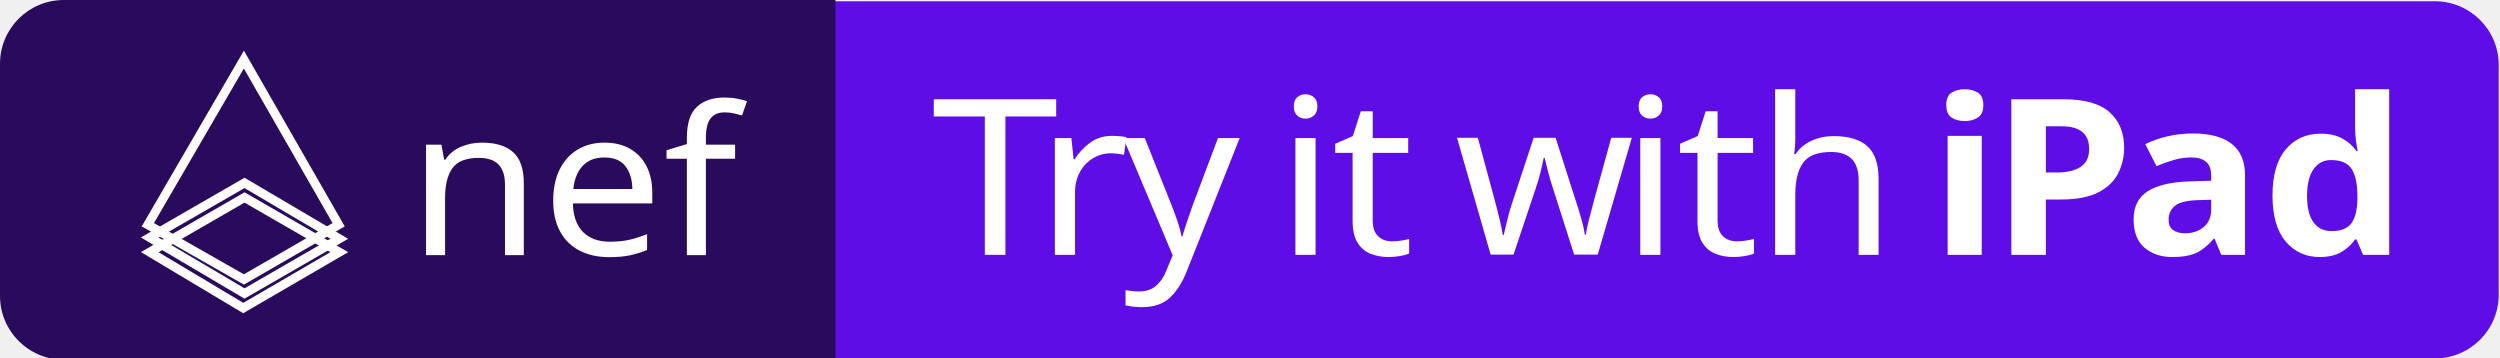
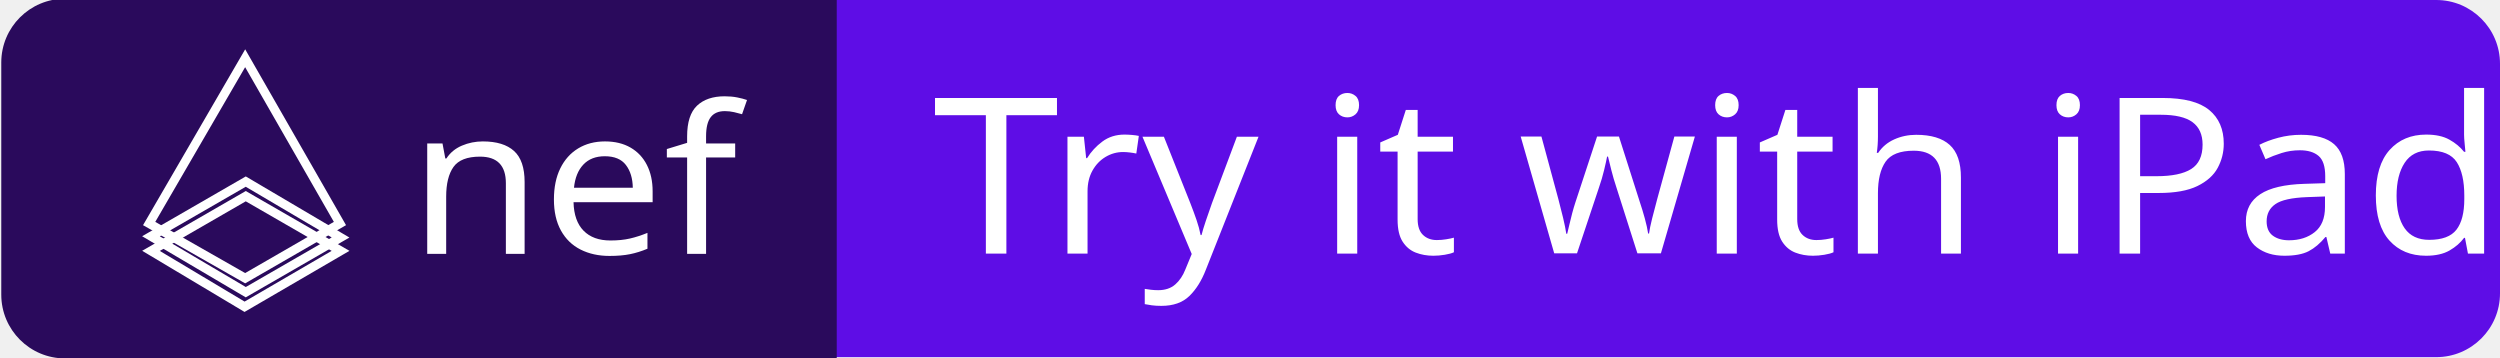
- <svg xmlns="http://www.w3.org/2000/svg" id="nef-plagyrounds-badge" data-name="nef-plagyrounds-badge" viewBox="0 0 1960 280" style="width: 140px; height: 20px" width="140" height="20">
-   <defs>
-     <style>.cls-1{fill:#5e0de6;}.cls-2{fill:#2a0a5c;}.cls-14,.cls-3{fill:none;stroke-miterlimit:10;}.cls-3{stroke:#000;}.cls-4{font-size:170.84px;font-family:SFCompactDisplay-Regular, SF Compact Display;}.cls-15,.cls-4{fill:#fff;}.cls-5{letter-spacing:-0.06em;}.cls-6{letter-spacing:0.04em;}.cls-7{letter-spacing:0em;}.cls-8{letter-spacing:0em;}.cls-9{letter-spacing:0.01em;}.cls-10{letter-spacing:0em;}.cls-11,.cls-15{font-family:SFCompactDisplay-Medium, SF Compact Display;font-weight:500;}.cls-12,.cls-13{font-family:SFCompactDisplay-Semibold, SF Compact Display;font-weight:600;}.cls-13{letter-spacing:0em;}.cls-14{stroke:#fff;stroke-width:7px;}.cls-15{font-size:161.49px;}</style>
-   </defs>
-   <path class="cls-1" d="M86,1H1909a50,50,0,0,1,50,50V231a50,50,0,0,1-50,50H86a65,65,0,0,1-65-65V66A65,65,0,0,1,86,1Z" />
-   <path class="cls-2" d="M50,0H655a0,0,0,0,1,0,0V282a0,0,0,0,1,0,0H50A50,50,0,0,1,0,232V50A50,50,0,0,1,50,0Z" />
-   <path class="cls-3" d="M307-14.3" transform="translate(-1 1)" />
-   <text class="cls-4" transform="translate(730.3 199.8) scale(1.05 1)">
-     <tspan class="cls-5">T</tspan>
-     <tspan class="cls-6" x="77.6" y="0">r</tspan>
-     <tspan x="143" y="0">y </tspan>
-     <tspan class="cls-7" x="257.2" y="0">i</tspan>
-     <tspan class="cls-8" x="298.7" y="0">t </tspan>
-     <tspan class="cls-9" x="390.5" y="0">w</tspan>
-     <tspan class="cls-10" x="514.7" y="0">i</tspan>
-     <tspan class="cls-9" x="556.2" y="0">t</tspan>
-     <tspan x="615.4" y="0">h</tspan>
-     <tspan class="cls-11" x="711.6" y="0"> </tspan>
-     <tspan class="cls-12" x="745.4" y="0">i</tspan>
-     <tspan class="cls-13" x="790.9" y="0">P</tspan>
-     <tspan class="cls-12" x="890.4" y="0">ad</tspan>
-   </text>
-   <polygon class="cls-14" points="191.2 46.7 265.5 176.2 191.2 219.1 115.9 176.2 191.2 46.7" />
-   <polygon class="cls-14" points="191.7 143.4 266 187.2 191.7 230.1 117.4 186.2 191.7 143.4" />
-   <polygon class="cls-14" points="191.7 154.8 266 197.7 190.7 241.5 117.4 197.7 191.7 154.8" />
-   <text class="cls-15" transform="translate(319.6 200) scale(1.05 1)">nef</text>
+ <svg xmlns="http://www.w3.org/2000/svg" version="1.1" id="nef_playgrounds_badge" x="0px" y="0px" viewBox="0 0 1960 280" style="enable-background:new 0 0 1960 280;" height="20" xml:space="preserve">
+   <style type="text/css">
+ 	.st0{fill:#5E0DE6;}
+ 	.st1{fill:#2A0A5C;}
+ 	.st2{fill:none;stroke:#000000;stroke-miterlimit:10;}
+ 	.st3{fill:#FFFFFF;}
+ 	.st4{font-family:'SFCompactDisplay-Regular';}
+ 	.st5{font-size:170.842px;}
+ 	.st6{fill:none;stroke:#FFFFFF;stroke-width:7;stroke-miterlimit:10;}
+ 	.st7{font-family:'SFCompactDisplay-Medium';}
+ 	.st8{font-size:161.494px;}
+ </style>
+   <font horiz-adv-x="2048">
+     <font-face font-family="SFCompactDisplay-Regular" units-per-em="2048" underline-position="-75" underline-thickness="50" />
+     <missing-glyph horiz-adv-x="2048" d="M100,1664l1848,0l0,286l-1848,0M100,1233l1848,0l0,285l-1848,0M100,801l1848,0l0,286l-1848,0M100,369l1848,0l0,286l-1848,0M100,-62l1848,0l0,285l-1848,0M100,-494l1848,0l0,286l-1848,0z" />
+     <glyph unicode="P" horiz-adv-x="1149" d="M164,1365l0,-1365l174,0l0,516l323,0C921,516 1095,684 1095,940C1095,1194 921,1365 661,1365M338,1210l310,0C818,1210 916,1111 916,940C916,716 779,670 545,670l-207,0z" />
+     <glyph unicode="T" horiz-adv-x="1043" d="M608,0l0,1209l415,0l0,156l-1003,0l0,-156l415,0l0,-1209z" />
+     <glyph unicode="a" horiz-adv-x="1054" d="M740,131l5,0l0,-131l165,0l0,725C910,946 747,1068 523,1068C269,1068 144,934 133,750l162,0C305,855 382,924 517,924C659,924 739,848 739,710l0,-107l-277,0C221,602 93,486 93,302C93,109 233,-17 436,-17C591,-17 687,46 740,131M482,126C372,126 269,184 269,308C269,403 331,471 475,471l264,0l0,-122C739,218 629,126 482,126z" />
+     <glyph unicode="d" horiz-adv-x="1166" d="M531,1067C266,1067 111,859 111,573l0,-95C111,185 257,-16 531,-16C672,-16 782,50 841,158l4,0l0,-158l165,0l0,1437l-172,0l0,-532l-5,0C780,998 670,1067 531,1067M555,917C732,917 841,779 841,567l0,-84C841,260 734,134 558,134C399,134 284,250 284,484l0,83C284,801 399,917 555,917z" />
+     <glyph unicode="h" horiz-adv-x="1153" d="M156,0l172,0l0,640C328,784 406,912 587,912C741,912 844,822 844,645l0,-645l172,0l0,674C1016,930 856,1068 639,1068C469,1068 372,979 333,912l-5,0l0,525l-172,0z" />
+     <glyph unicode="i" horiz-adv-x="499" d="M139,1304C139,1243 188,1195 249,1195C310,1195 360,1243 360,1304C360,1366 310,1414 249,1414C188,1414 139,1366 139,1304M163,0l172,0l0,1051l-172,0z" />
+     <glyph unicode="r" horiz-adv-x="693" d="M153,0l173,0l0,651C326,793 384,909 570,909C602,909 636,908 654,905l0,157C633,1065 611,1067 589,1067C440,1067 361,985 330,922l-5,0l0,129l-172,0z" />
+     <glyph unicode=" " horiz-adv-x="410" />
+     <glyph unicode="t" horiz-adv-x="690" d="M219,1051l-142,0l0,-144l141,0l0,-613C218,87 269,-9 518,-9C554,-9 590,-5 605,-2l0,138C591,134 578,134 561,134C432,134 390,166 390,292l0,615l208,0l0,144l-208,0l0,262l-171,0z" />
+     <glyph unicode="w" horiz-adv-x="1470" d="M1430,1051l-174,0l-193,-831l-8,0l-238,831l-164,0l-237,-831l-8,0l-193,831l-174,0l274,-1051l179,0l239,810l4,0l240,-810l178,0z" />
+     <glyph unicode="y" horiz-adv-x="959" d="M954,1051l-183,0l-285,-860l-6,0l-284,860l-191,0l387,-1066l-16,-57C346,-183 289,-224 169,-224C143,-224 110,-222 93,-220l0,-140C122,-366 158,-369 190,-369C367,-369 470,-301 552,-78l27,73C580,-4 944,1017 954,1051z" />
+   </font>
+   <font horiz-adv-x="2048">
+     <font-face font-family="SFCompactDisplay-Medium" units-per-em="2048" underline-position="-75" underline-thickness="50" />
+     <missing-glyph horiz-adv-x="2048" d="M100,1698l1848,0l0,252l-1848,0M100,1260l1848,0l0,252l-1848,0M100,821l1848,0l0,252l-1848,0M100,383l1848,0l0,252l-1848,0M100,-56l1848,0l0,252l-1848,0M100,-494l1848,0l0,252l-1848,0z" />
+     <glyph unicode="e" horiz-adv-x="1099" d="M561,-18C822,-18 960,133 992,304l-211,0C754,213 677,157 564,157C413,157 317,275 317,453l0,25l687,0l0,101C1004,877 834,1075 552,1075C274,1075 98,884 98,589l0,-107C98,169 278,-18 561,-18M317,633l0,2C317,785 410,903 553,903C694,903 787,785 787,635l0,-2z" />
+     <glyph unicode="f" horiz-adv-x="714" d="M216,0l220,0l0,879l203,0l0,178l-206,0l0,87C433,1256 486,1290 592,1290C621,1290 637,1288 652,1286l0,167C633,1455 603,1459 554,1459C322,1459 216,1370 216,1162l0,-105l-148,0l0,-178l148,0z" />
+     <glyph unicode="n" horiz-adv-x="1172" d="M141,0l221,0l0,630C362,769 438,880 594,880C726,880 824,804 824,634l0,-634l221,0l0,679C1045,937 890,1073 674,1073C500,1073 403,979 367,909l-8,0l0,148l-218,0z" />
+   </font>
+   <path id="XMLID_1_" class="st0" d="M1910,280H87c-35.9,0-65-29.1-65-65V65C22,29.1,51.1,0,87,0h1823c27.61,0,50,22.39,50,50v180  C1960,257.61,1937.61,280,1910,280z" />
+   <path class="st1" d="M656,281H51c-27.61,0-50-22.39-50-50V49C1,21.39,23.39-1,51-1h605V281z" />
+   <g>
+     <g>
+       <path class="st2" d="M307-14.33" />
+     </g>
+   </g>
+   <text transform="matrix(1.0462 0 0 1 731.2656 198.7998)" class="st3 st4 st5">Try it with iPad</text>
+   <g>
+     <g>
+       <polygon class="st6" points="192.21,45.66 266.52,175.24 192.21,218.11 116.94,175.24   " />
+       <polygon class="st6" points="192.68,142.37 267,186.19 192.68,229.07 118.37,185.24   " />
+       <polygon class="st6" points="192.68,153.8 267,196.67 191.73,240.5 118.37,196.67   " />
+     </g>
+   </g>
+   <text transform="matrix(1.0462 0 0 1 320.5728 199.04)" class="st3 st7 st8">nef</text>
</svg>
